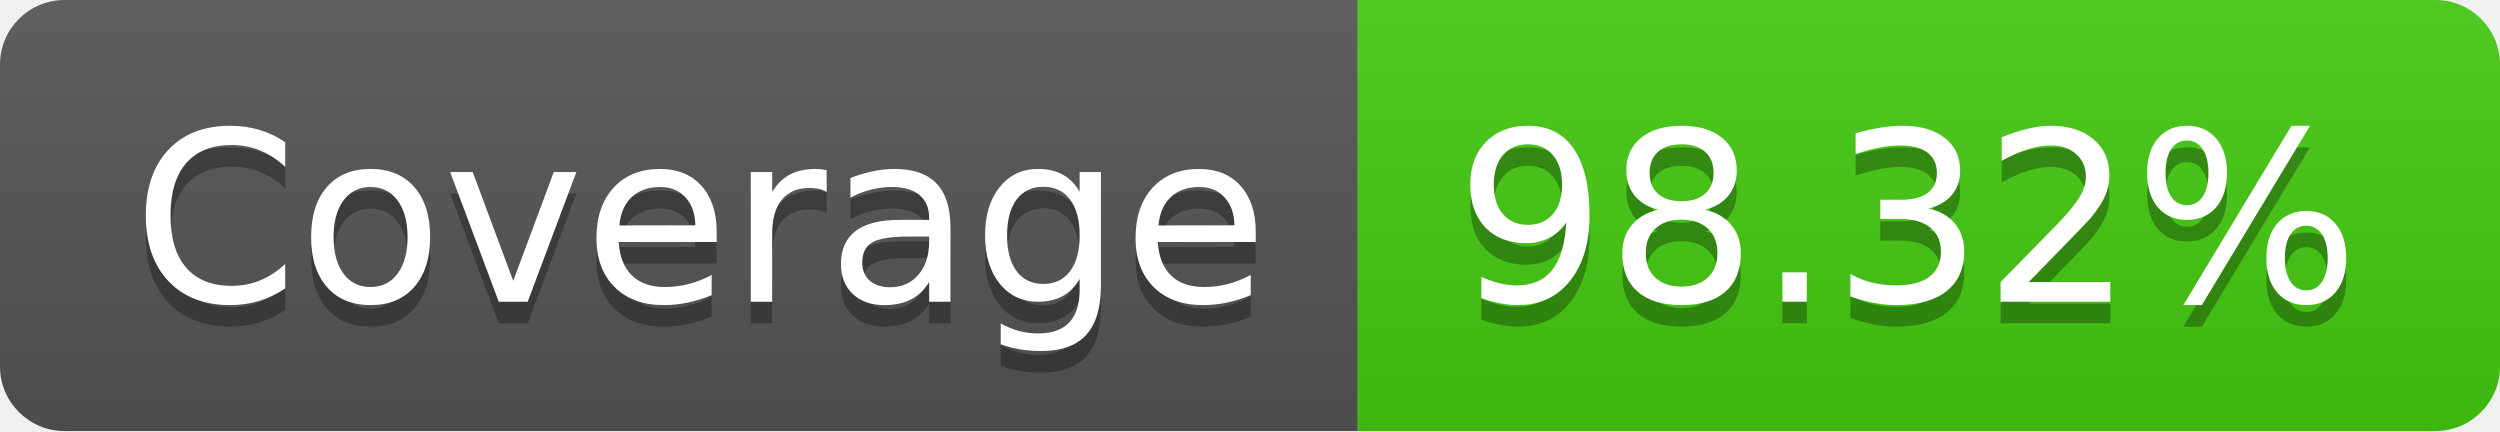
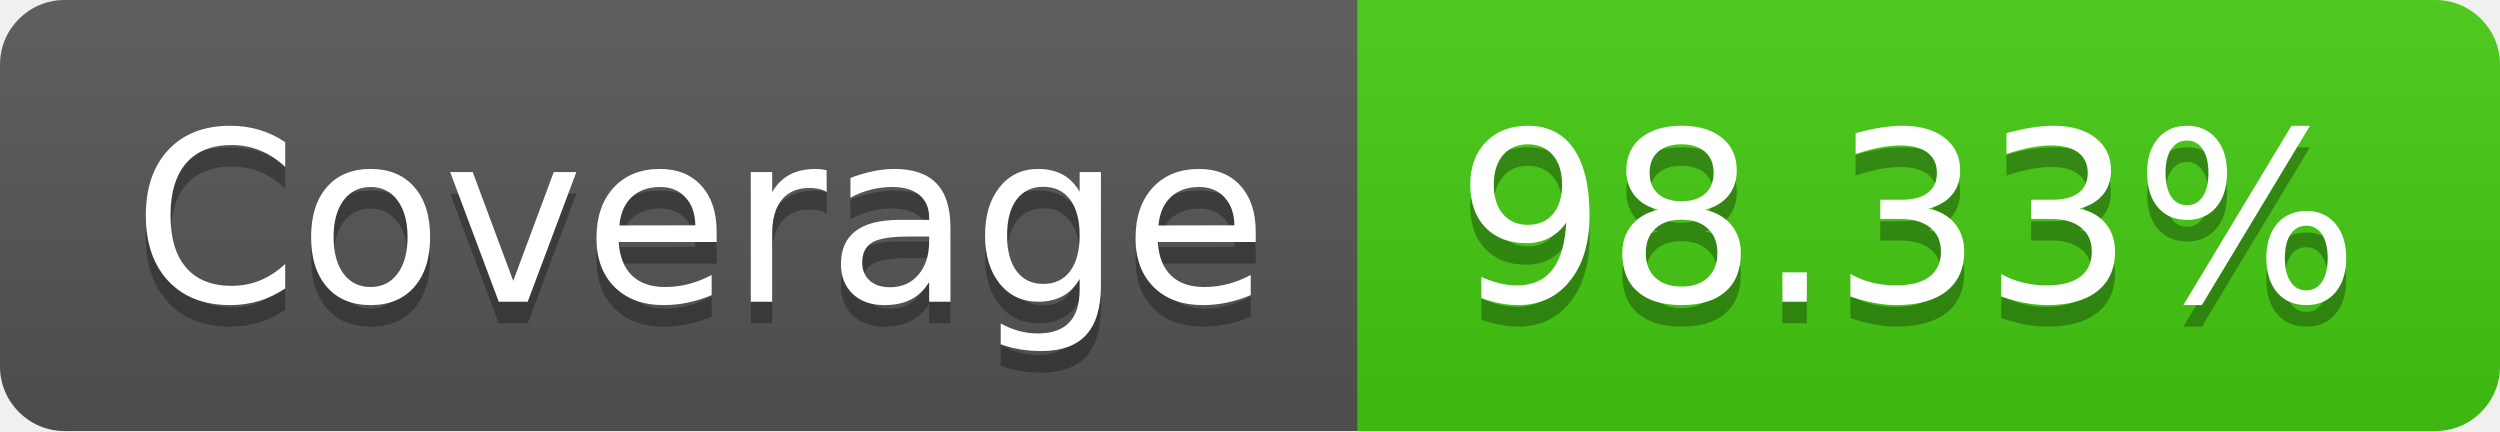
- <svg xmlns="http://www.w3.org/2000/svg" width="116" height="20" role="img" aria-label="Coverage: 98.32%">
+ <svg xmlns="http://www.w3.org/2000/svg" width="116" height="20" role="img" aria-label="Coverage: 98.33%">
  <linearGradient id="s" x2="0" y2="100%">
    <stop offset="0" stop-color="#bbb" stop-opacity=".1" />
    <stop offset="1" stop-opacity=".1" />
  </linearGradient>
  <clipPath id="r">
    <rect width="116" height="20" rx="3" fill="#fff" />
  </clipPath>
  <g clip-path="url(#r)">
    <rect width="63" height="20" fill="#555" />
    <rect x="63" width="53" height="20" fill="#4c1" />
    <rect width="116" height="20" fill="url(#s)" />
  </g>
  <g fill="#fff" text-anchor="middle" font-family="Verdana,Geneva,DejaVu Sans,sans-serif" text-rendering="geometricPrecision" font-size="110">
    <text aria-hidden="true" x="325" y="150" fill="#010101" fill-opacity=".3" transform="scale(.1)" textLength="530">Coverage</text>
    <text x="325" y="140" transform="scale(.1)" fill="#fff" textLength="530">Coverage</text>
-     <text aria-hidden="true" x="885" y="150" fill="#010101" fill-opacity=".3" transform="scale(.1)" textLength="430">98.32%</text>
-     <text x="885" y="140" transform="scale(.1)" fill="#fff" textLength="430">98.32%</text>
+     <text aria-hidden="true" x="885" y="150" fill="#010101" fill-opacity=".3" transform="scale(.1)" textLength="430">98.33%</text>
+     <text x="885" y="140" transform="scale(.1)" fill="#fff" textLength="430">98.33%</text>
  </g>
</svg>
